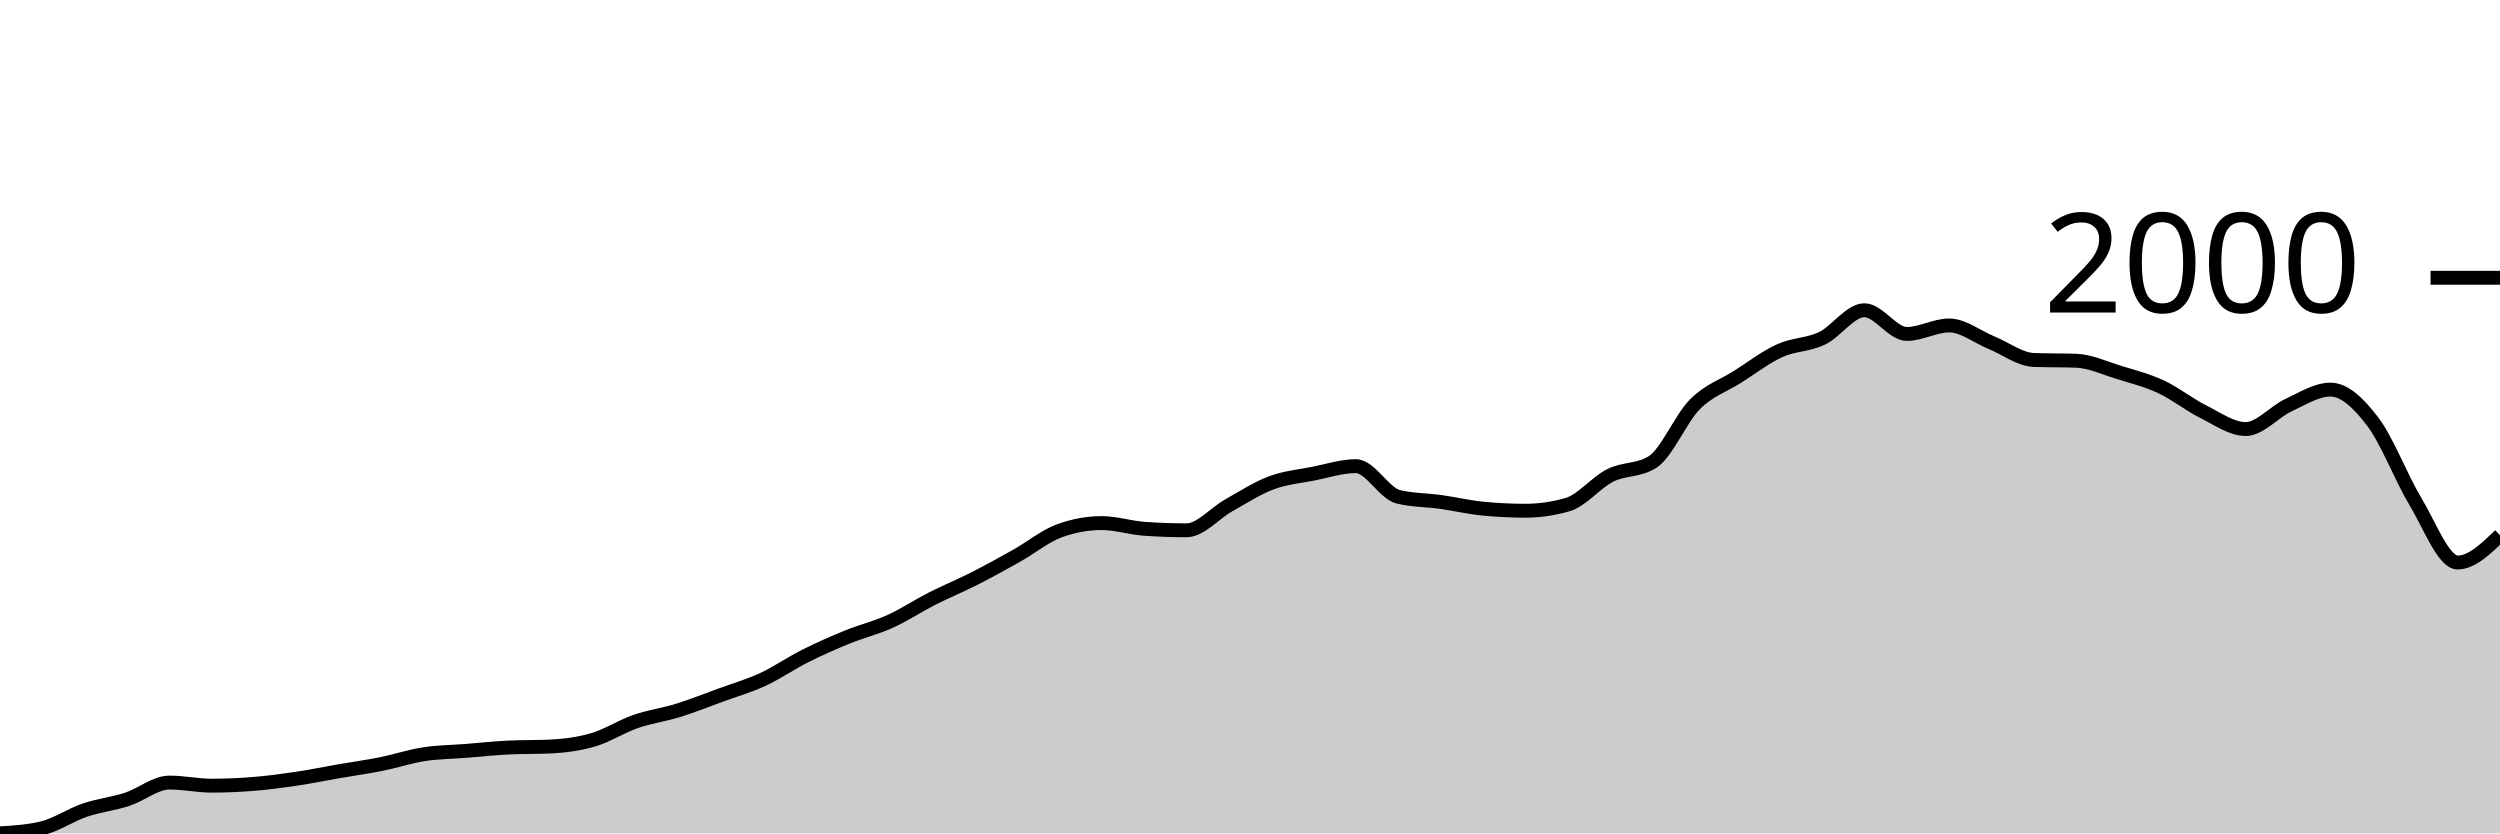
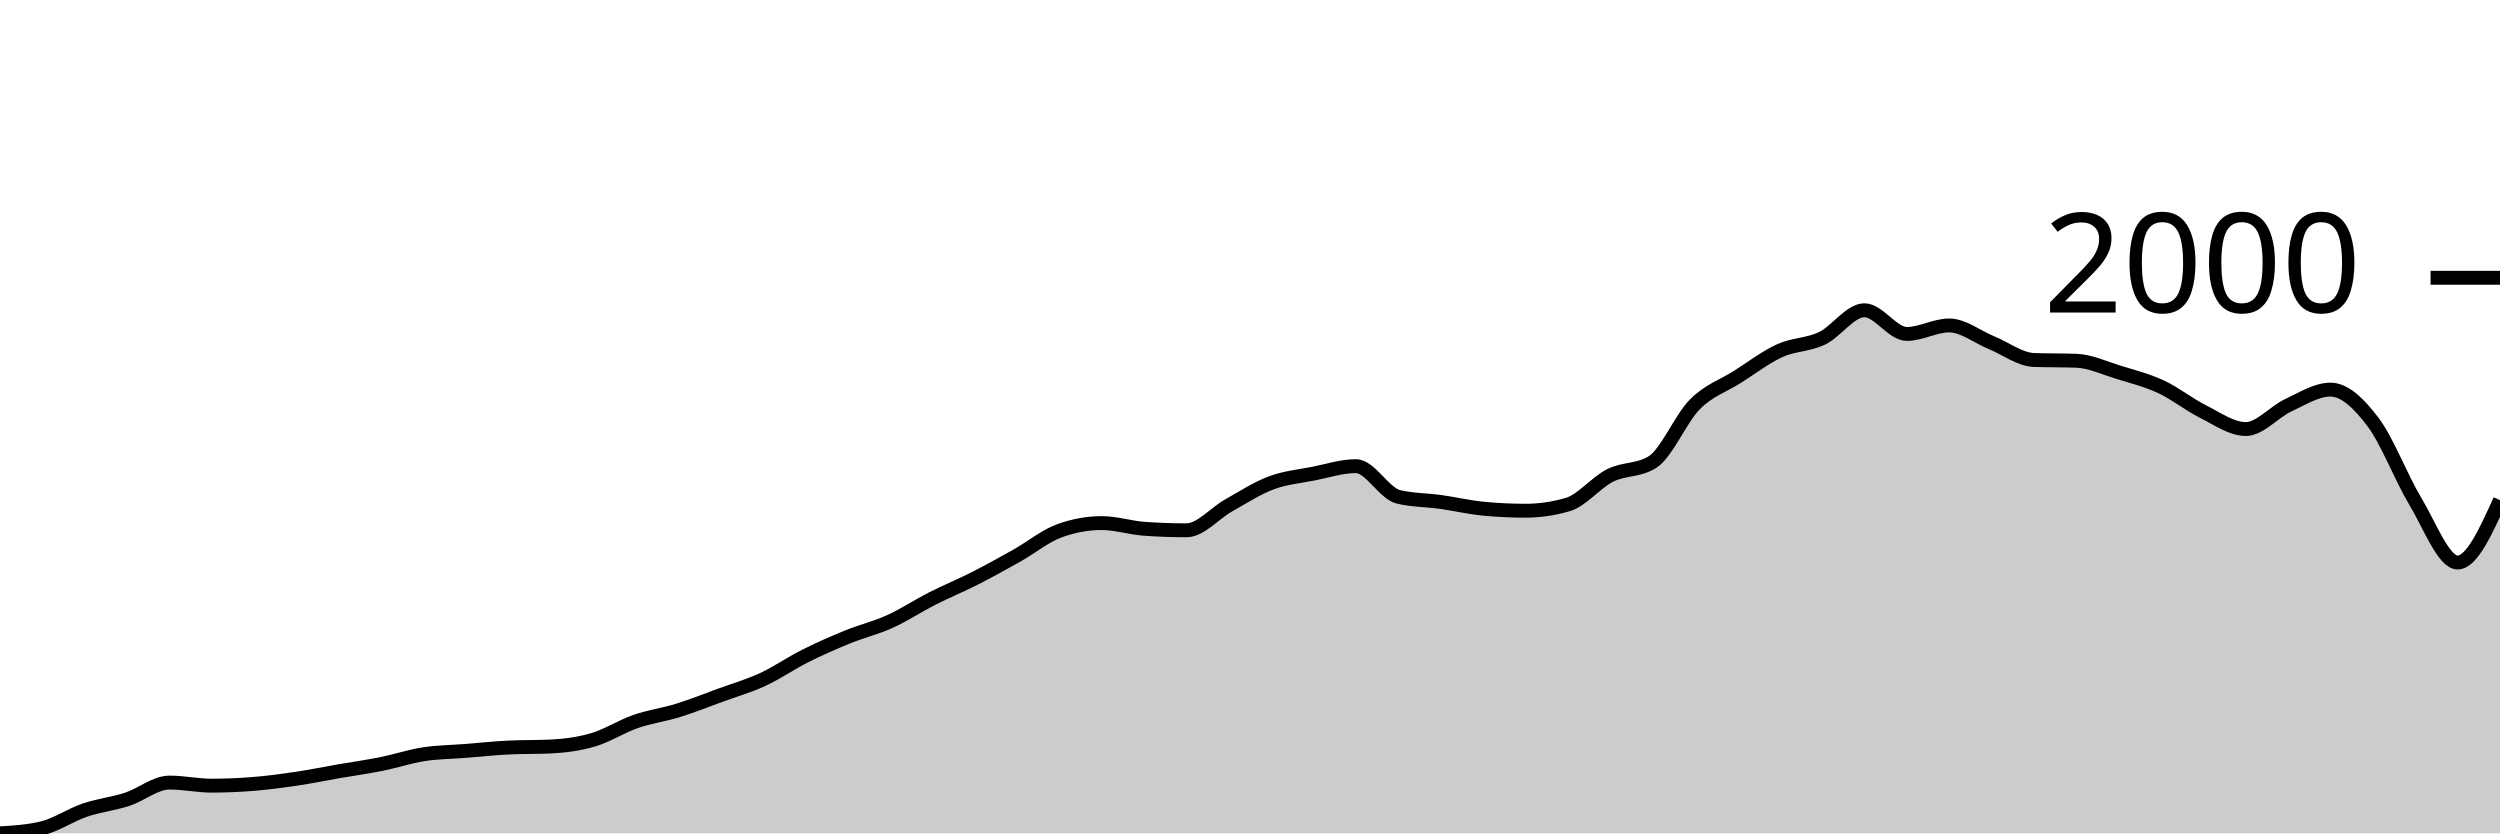
<svg xmlns="http://www.w3.org/2000/svg" viewBox="0 0 180 60">
  <g transform="translate(0,20)">
-     <path class="area" fill="rgba(0, 0, 0, 0.2)" d="M0,40C1.017,39.938,2.034,39.876,3.051,39.629C4.068,39.382,5.085,38.677,6.102,38.33C7.119,37.984,8.136,37.882,9.153,37.551C10.169,37.22,11.186,36.345,12.203,36.345C13.22,36.345,14.237,36.568,15.254,36.568C16.271,36.568,17.288,36.521,18.305,36.438C19.322,36.354,20.339,36.218,21.356,36.067C22.373,35.915,23.39,35.705,24.407,35.529C25.424,35.353,26.441,35.213,27.458,35.009C28.475,34.805,29.492,34.462,30.508,34.304C31.525,34.147,32.542,34.143,33.559,34.063C34.576,33.983,35.593,33.871,36.61,33.822C37.627,33.772,38.644,33.797,39.661,33.748C40.678,33.698,41.695,33.565,42.712,33.265C43.729,32.965,44.746,32.301,45.763,31.948C46.78,31.596,47.797,31.466,48.814,31.15C49.831,30.835,50.847,30.427,51.864,30.056C52.881,29.685,53.898,29.394,54.915,28.924C55.932,28.454,56.949,27.746,57.966,27.236C58.983,26.725,60,26.277,61.017,25.863C62.034,25.448,63.051,25.21,64.068,24.75C65.085,24.289,66.102,23.615,67.119,23.098C68.136,22.582,69.153,22.168,70.169,21.651C71.186,21.135,72.203,20.572,73.22,20C74.237,19.428,75.254,18.59,76.271,18.219C77.288,17.848,78.305,17.662,79.322,17.662C80.339,17.662,81.356,17.996,82.373,18.071C83.39,18.145,84.407,18.182,85.424,18.182C86.441,18.182,87.458,16.951,88.475,16.382C89.492,15.813,90.508,15.148,91.525,14.768C92.542,14.388,93.559,14.301,94.576,14.1C95.593,13.899,96.61,13.562,97.627,13.562C98.644,13.562,99.661,15.523,100.678,15.77C101.695,16.017,102.712,15.999,103.729,16.141C104.746,16.283,105.763,16.524,106.78,16.623C107.797,16.722,108.814,16.772,109.831,16.772C110.847,16.772,111.864,16.623,112.881,16.327C113.898,16.03,114.915,14.74,115.932,14.23C116.949,13.72,117.966,13.908,118.983,13.265C120,12.622,121.017,10.13,122.034,9.109C123.051,8.089,124.068,7.786,125.085,7.143C126.102,6.5,127.119,5.714,128.136,5.25C129.153,4.787,130.169,4.845,131.186,4.36C132.203,3.874,133.22,2.338,134.237,2.338C135.254,2.338,136.271,4.045,137.288,4.045C138.305,4.045,139.322,3.432,140.339,3.432C141.356,3.432,142.373,4.261,143.39,4.675C144.407,5.09,145.424,5.881,146.441,5.918C147.458,5.955,148.475,5.937,149.492,5.974C150.508,6.011,151.525,6.497,152.542,6.809C153.559,7.121,154.576,7.375,155.593,7.848C156.61,8.321,157.627,9.14,158.644,9.647C159.661,10.155,160.678,10.891,161.695,10.891C162.712,10.891,163.729,9.657,164.746,9.184C165.763,8.711,166.78,8.052,167.797,8.052C168.814,8.052,169.831,9.032,170.847,10.371C171.864,11.71,172.881,14.397,173.898,16.085C174.915,17.774,175.932,20.501,176.949,20.501C177.966,20.501,178.983,19.518,180,18.534L180,40C178.983,40,177.966,40,176.949,40C175.932,40,174.915,40,173.898,40C172.881,40,171.864,40,170.847,40C169.831,40,168.814,40,167.797,40C166.78,40,165.763,40,164.746,40C163.729,40,162.712,40,161.695,40C160.678,40,159.661,40,158.644,40C157.627,40,156.61,40,155.593,40C154.576,40,153.559,40,152.542,40C151.525,40,150.508,40,149.492,40C148.475,40,147.458,40,146.441,40C145.424,40,144.407,40,143.39,40C142.373,40,141.356,40,140.339,40C139.322,40,138.305,40,137.288,40C136.271,40,135.254,40,134.237,40C133.22,40,132.203,40,131.186,40C130.169,40,129.153,40,128.136,40C127.119,40,126.102,40,125.085,40C124.068,40,123.051,40,122.034,40C121.017,40,120,40,118.983,40C117.966,40,116.949,40,115.932,40C114.915,40,113.898,40,112.881,40C111.864,40,110.847,40,109.831,40C108.814,40,107.797,40,106.78,40C105.763,40,104.746,40,103.729,40C102.712,40,101.695,40,100.678,40C99.661,40,98.644,40,97.627,40C96.61,40,95.593,40,94.576,40C93.559,40,92.542,40,91.525,40C90.508,40,89.492,40,88.475,40C87.458,40,86.441,40,85.424,40C84.407,40,83.39,40,82.373,40C81.356,40,80.339,40,79.322,40C78.305,40,77.288,40,76.271,40C75.254,40,74.237,40,73.22,40C72.203,40,71.186,40,70.169,40C69.153,40,68.136,40,67.119,40C66.102,40,65.085,40,64.068,40C63.051,40,62.034,40,61.017,40C60,40,58.983,40,57.966,40C56.949,40,55.932,40,54.915,40C53.898,40,52.881,40,51.864,40C50.847,40,49.831,40,48.814,40C47.797,40,46.78,40,45.763,40C44.746,40,43.729,40,42.712,40C41.695,40,40.678,40,39.661,40C38.644,40,37.627,40,36.61,40C35.593,40,34.576,40,33.559,40C32.542,40,31.525,40,30.508,40C29.492,40,28.475,40,27.458,40C26.441,40,25.424,40,24.407,40C23.39,40,22.373,40,21.356,40C20.339,40,19.322,40,18.305,40C17.288,40,16.271,40,15.254,40C14.237,40,13.22,40,12.203,40C11.186,40,10.169,40,9.153,40C8.136,40,7.119,40,6.102,40C5.085,40,4.068,40,3.051,40C2.034,40,1.017,40,0,40Z" />
-     <path class="line" stroke="black" fill="none" d="M0,40C1.017,39.938,2.034,39.876,3.051,39.629C4.068,39.382,5.085,38.677,6.102,38.33C7.119,37.984,8.136,37.882,9.153,37.551C10.169,37.22,11.186,36.345,12.203,36.345C13.22,36.345,14.237,36.568,15.254,36.568C16.271,36.568,17.288,36.521,18.305,36.438C19.322,36.354,20.339,36.218,21.356,36.067C22.373,35.915,23.39,35.705,24.407,35.529C25.424,35.353,26.441,35.213,27.458,35.009C28.475,34.805,29.492,34.462,30.508,34.304C31.525,34.147,32.542,34.143,33.559,34.063C34.576,33.983,35.593,33.871,36.61,33.822C37.627,33.772,38.644,33.797,39.661,33.748C40.678,33.698,41.695,33.565,42.712,33.265C43.729,32.965,44.746,32.301,45.763,31.948C46.78,31.596,47.797,31.466,48.814,31.15C49.831,30.835,50.847,30.427,51.864,30.056C52.881,29.685,53.898,29.394,54.915,28.924C55.932,28.454,56.949,27.746,57.966,27.236C58.983,26.725,60,26.277,61.017,25.863C62.034,25.448,63.051,25.21,64.068,24.75C65.085,24.289,66.102,23.615,67.119,23.098C68.136,22.582,69.153,22.168,70.169,21.651C71.186,21.135,72.203,20.572,73.22,20C74.237,19.428,75.254,18.59,76.271,18.219C77.288,17.848,78.305,17.662,79.322,17.662C80.339,17.662,81.356,17.996,82.373,18.071C83.39,18.145,84.407,18.182,85.424,18.182C86.441,18.182,87.458,16.951,88.475,16.382C89.492,15.813,90.508,15.148,91.525,14.768C92.542,14.388,93.559,14.301,94.576,14.1C95.593,13.899,96.61,13.562,97.627,13.562C98.644,13.562,99.661,15.523,100.678,15.77C101.695,16.017,102.712,15.999,103.729,16.141C104.746,16.283,105.763,16.524,106.78,16.623C107.797,16.722,108.814,16.772,109.831,16.772C110.847,16.772,111.864,16.623,112.881,16.327C113.898,16.03,114.915,14.74,115.932,14.23C116.949,13.72,117.966,13.908,118.983,13.265C120,12.622,121.017,10.13,122.034,9.109C123.051,8.089,124.068,7.786,125.085,7.143C126.102,6.5,127.119,5.714,128.136,5.25C129.153,4.787,130.169,4.845,131.186,4.36C132.203,3.874,133.22,2.338,134.237,2.338C135.254,2.338,136.271,4.045,137.288,4.045C138.305,4.045,139.322,3.432,140.339,3.432C141.356,3.432,142.373,4.261,143.39,4.675C144.407,5.09,145.424,5.881,146.441,5.918C147.458,5.955,148.475,5.937,149.492,5.974C150.508,6.011,151.525,6.497,152.542,6.809C153.559,7.121,154.576,7.375,155.593,7.848C156.61,8.321,157.627,9.14,158.644,9.647C159.661,10.155,160.678,10.891,161.695,10.891C162.712,10.891,163.729,9.657,164.746,9.184C165.763,8.711,166.78,8.052,167.797,8.052C168.814,8.052,169.831,9.032,170.847,10.371C171.864,11.71,172.881,14.397,173.898,16.085C174.915,17.774,175.932,20.501,176.949,20.501C177.966,20.501,178.983,19.518,180,18.534" />
+     <path class="area" fill="rgba(0, 0, 0, 0.2)" d="M0,40C1.017,39.938,2.034,39.876,3.051,39.629C4.068,39.382,5.085,38.677,6.102,38.33C7.119,37.984,8.136,37.882,9.153,37.551C10.169,37.22,11.186,36.345,12.203,36.345C13.22,36.345,14.237,36.568,15.254,36.568C16.271,36.568,17.288,36.521,18.305,36.438C19.322,36.354,20.339,36.218,21.356,36.067C22.373,35.915,23.39,35.705,24.407,35.529C25.424,35.353,26.441,35.213,27.458,35.009C28.475,34.805,29.492,34.462,30.508,34.304C31.525,34.147,32.542,34.143,33.559,34.063C34.576,33.983,35.593,33.871,36.61,33.822C37.627,33.772,38.644,33.797,39.661,33.748C40.678,33.698,41.695,33.565,42.712,33.265C43.729,32.965,44.746,32.301,45.763,31.948C46.78,31.596,47.797,31.466,48.814,31.15C49.831,30.835,50.847,30.427,51.864,30.056C52.881,29.685,53.898,29.394,54.915,28.924C55.932,28.454,56.949,27.746,57.966,27.236C58.983,26.725,60,26.277,61.017,25.863C62.034,25.448,63.051,25.21,64.068,24.75C65.085,24.289,66.102,23.615,67.119,23.098C68.136,22.582,69.153,22.168,70.169,21.651C71.186,21.135,72.203,20.572,73.22,20C74.237,19.428,75.254,18.59,76.271,18.219C77.288,17.848,78.305,17.662,79.322,17.662C80.339,17.662,81.356,17.996,82.373,18.071C83.39,18.145,84.407,18.182,85.424,18.182C86.441,18.182,87.458,16.951,88.475,16.382C89.492,15.813,90.508,15.148,91.525,14.768C92.542,14.388,93.559,14.301,94.576,14.1C95.593,13.899,96.61,13.562,97.627,13.562C98.644,13.562,99.661,15.523,100.678,15.77C101.695,16.017,102.712,15.999,103.729,16.141C104.746,16.283,105.763,16.524,106.78,16.623C107.797,16.722,108.814,16.772,109.831,16.772C110.847,16.772,111.864,16.623,112.881,16.327C113.898,16.03,114.915,14.74,115.932,14.23C116.949,13.72,117.966,13.908,118.983,13.265C120,12.622,121.017,10.13,122.034,9.109C123.051,8.089,124.068,7.786,125.085,7.143C126.102,6.5,127.119,5.714,128.136,5.25C129.153,4.787,130.169,4.845,131.186,4.36C132.203,3.874,133.22,2.338,134.237,2.338C135.254,2.338,136.271,4.045,137.288,4.045C138.305,4.045,139.322,3.432,140.339,3.432C141.356,3.432,142.373,4.261,143.39,4.675C144.407,5.09,145.424,5.881,146.441,5.918C147.458,5.955,148.475,5.937,149.492,5.974C150.508,6.011,151.525,6.497,152.542,6.809C153.559,7.121,154.576,7.375,155.593,7.848C156.61,8.321,157.627,9.14,158.644,9.647C159.661,10.155,160.678,10.891,161.695,10.891C162.712,10.891,163.729,9.657,164.746,9.184C165.763,8.711,166.78,8.052,167.797,8.052C168.814,8.052,169.831,9.032,170.847,10.371C171.864,11.71,172.881,14.397,173.898,16.085C174.915,17.774,175.932,20.501,176.949,20.501C177.966,20.501,178.983,18.256,180,16.011L180,40C178.983,40,177.966,40,176.949,40C175.932,40,174.915,40,173.898,40C172.881,40,171.864,40,170.847,40C169.831,40,168.814,40,167.797,40C166.78,40,165.763,40,164.746,40C163.729,40,162.712,40,161.695,40C160.678,40,159.661,40,158.644,40C157.627,40,156.61,40,155.593,40C154.576,40,153.559,40,152.542,40C151.525,40,150.508,40,149.492,40C148.475,40,147.458,40,146.441,40C145.424,40,144.407,40,143.39,40C142.373,40,141.356,40,140.339,40C139.322,40,138.305,40,137.288,40C136.271,40,135.254,40,134.237,40C133.22,40,132.203,40,131.186,40C130.169,40,129.153,40,128.136,40C127.119,40,126.102,40,125.085,40C124.068,40,123.051,40,122.034,40C121.017,40,120,40,118.983,40C117.966,40,116.949,40,115.932,40C114.915,40,113.898,40,112.881,40C111.864,40,110.847,40,109.831,40C108.814,40,107.797,40,106.78,40C105.763,40,104.746,40,103.729,40C102.712,40,101.695,40,100.678,40C99.661,40,98.644,40,97.627,40C96.61,40,95.593,40,94.576,40C93.559,40,92.542,40,91.525,40C90.508,40,89.492,40,88.475,40C87.458,40,86.441,40,85.424,40C84.407,40,83.39,40,82.373,40C81.356,40,80.339,40,79.322,40C78.305,40,77.288,40,76.271,40C75.254,40,74.237,40,73.22,40C72.203,40,71.186,40,70.169,40C69.153,40,68.136,40,67.119,40C66.102,40,65.085,40,64.068,40C63.051,40,62.034,40,61.017,40C60,40,58.983,40,57.966,40C56.949,40,55.932,40,54.915,40C53.898,40,52.881,40,51.864,40C50.847,40,49.831,40,48.814,40C47.797,40,46.78,40,45.763,40C44.746,40,43.729,40,42.712,40C41.695,40,40.678,40,39.661,40C38.644,40,37.627,40,36.61,40C35.593,40,34.576,40,33.559,40C32.542,40,31.525,40,30.508,40C29.492,40,28.475,40,27.458,40C26.441,40,25.424,40,24.407,40C23.39,40,22.373,40,21.356,40C20.339,40,19.322,40,18.305,40C17.288,40,16.271,40,15.254,40C14.237,40,13.22,40,12.203,40C11.186,40,10.169,40,9.153,40C8.136,40,7.119,40,6.102,40C5.085,40,4.068,40,3.051,40C2.034,40,1.017,40,0,40Z" />
+     <path class="line" stroke="black" fill="none" d="M0,40C1.017,39.938,2.034,39.876,3.051,39.629C4.068,39.382,5.085,38.677,6.102,38.33C7.119,37.984,8.136,37.882,9.153,37.551C10.169,37.22,11.186,36.345,12.203,36.345C13.22,36.345,14.237,36.568,15.254,36.568C16.271,36.568,17.288,36.521,18.305,36.438C19.322,36.354,20.339,36.218,21.356,36.067C22.373,35.915,23.39,35.705,24.407,35.529C25.424,35.353,26.441,35.213,27.458,35.009C28.475,34.805,29.492,34.462,30.508,34.304C31.525,34.147,32.542,34.143,33.559,34.063C34.576,33.983,35.593,33.871,36.61,33.822C37.627,33.772,38.644,33.797,39.661,33.748C40.678,33.698,41.695,33.565,42.712,33.265C43.729,32.965,44.746,32.301,45.763,31.948C46.78,31.596,47.797,31.466,48.814,31.15C49.831,30.835,50.847,30.427,51.864,30.056C52.881,29.685,53.898,29.394,54.915,28.924C55.932,28.454,56.949,27.746,57.966,27.236C58.983,26.725,60,26.277,61.017,25.863C62.034,25.448,63.051,25.21,64.068,24.75C65.085,24.289,66.102,23.615,67.119,23.098C68.136,22.582,69.153,22.168,70.169,21.651C71.186,21.135,72.203,20.572,73.22,20C74.237,19.428,75.254,18.59,76.271,18.219C77.288,17.848,78.305,17.662,79.322,17.662C80.339,17.662,81.356,17.996,82.373,18.071C83.39,18.145,84.407,18.182,85.424,18.182C86.441,18.182,87.458,16.951,88.475,16.382C89.492,15.813,90.508,15.148,91.525,14.768C92.542,14.388,93.559,14.301,94.576,14.1C95.593,13.899,96.61,13.562,97.627,13.562C98.644,13.562,99.661,15.523,100.678,15.77C101.695,16.017,102.712,15.999,103.729,16.141C104.746,16.283,105.763,16.524,106.78,16.623C107.797,16.722,108.814,16.772,109.831,16.772C110.847,16.772,111.864,16.623,112.881,16.327C113.898,16.03,114.915,14.74,115.932,14.23C116.949,13.72,117.966,13.908,118.983,13.265C120,12.622,121.017,10.13,122.034,9.109C123.051,8.089,124.068,7.786,125.085,7.143C126.102,6.5,127.119,5.714,128.136,5.25C129.153,4.787,130.169,4.845,131.186,4.36C132.203,3.874,133.22,2.338,134.237,2.338C135.254,2.338,136.271,4.045,137.288,4.045C138.305,4.045,139.322,3.432,140.339,3.432C141.356,3.432,142.373,4.261,143.39,4.675C144.407,5.09,145.424,5.881,146.441,5.918C147.458,5.955,148.475,5.937,149.492,5.974C150.508,6.011,151.525,6.497,152.542,6.809C153.559,7.121,154.576,7.375,155.593,7.848C156.61,8.321,157.627,9.14,158.644,9.647C159.661,10.155,160.678,10.891,161.695,10.891C162.712,10.891,163.729,9.657,164.746,9.184C165.763,8.711,166.78,8.052,167.797,8.052C168.814,8.052,169.831,9.032,170.847,10.371C171.864,11.71,172.881,14.397,173.898,16.085C174.915,17.774,175.932,20.501,176.949,20.501C177.966,20.501,178.983,18.256,180,16.011" />
    <path class="axis-ceiling" stroke-width="1" stroke="black" fill="none" d="M175,0L180,0" />
    <text class="axis-ceiling-label" font-family="sans-serif" text-anchor="end" font-size="10px" x="170" y="2.5">2000</text>
  </g>
</svg>
